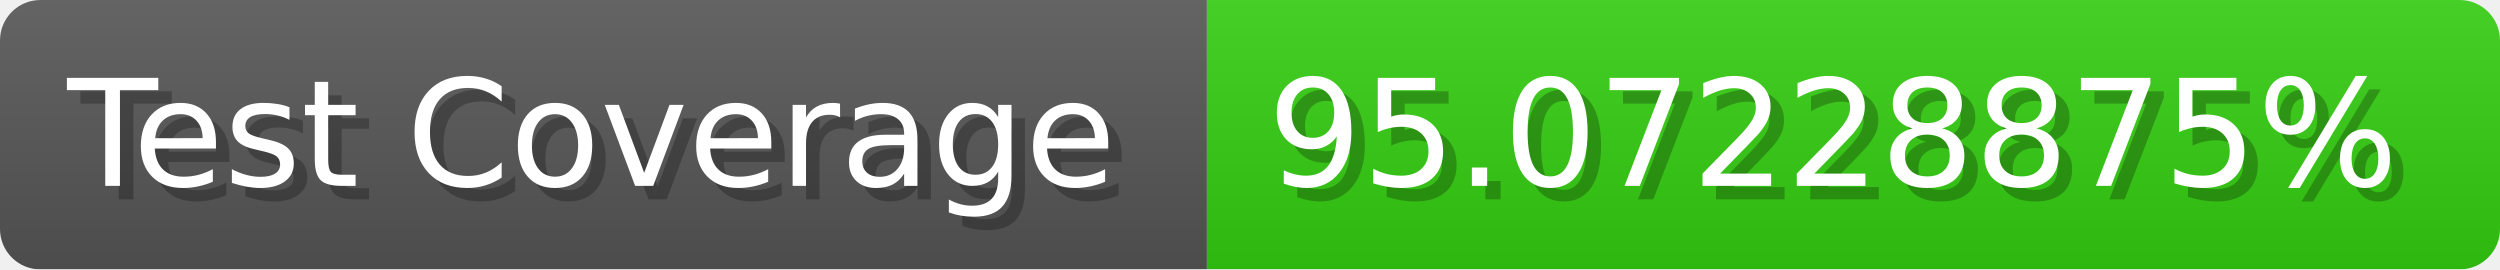
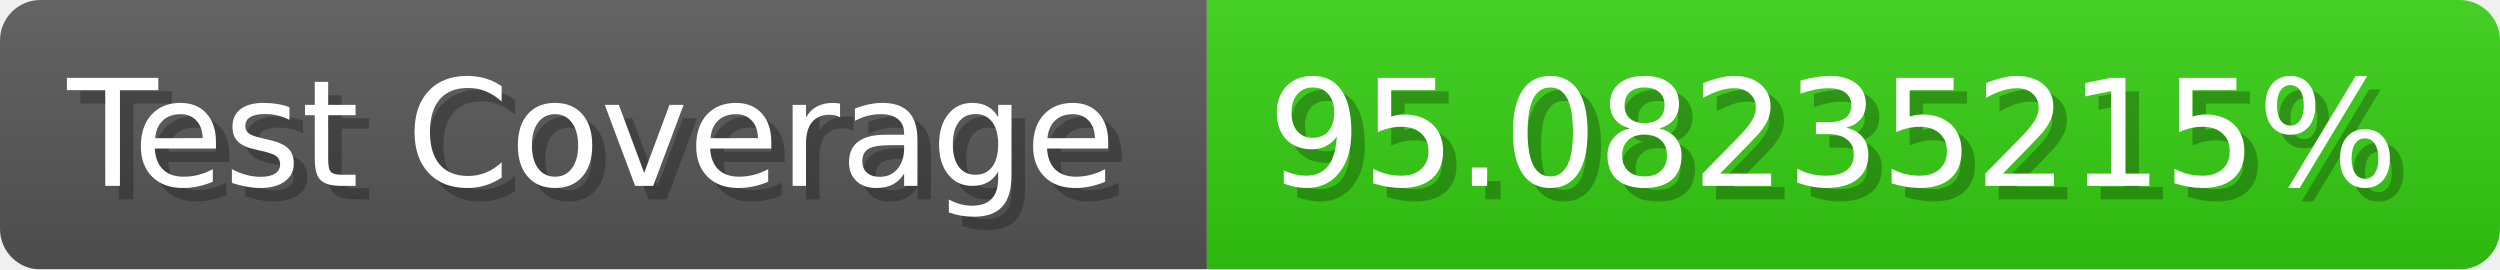
- <svg xmlns="http://www.w3.org/2000/svg" width="185.6" height="20" viewBox="0 0 1856 200" role="img" aria-label="Test Coverage: 95.07228875%">
+ <svg xmlns="http://www.w3.org/2000/svg" width="185.6" height="20" viewBox="0 0 1856 200" role="img" aria-label="Test Coverage: 95.08235215%">
  <linearGradient id="a" x2="0" y2="100%">
    <stop offset="0" stop-opacity=".1" stop-color="#EEE" />
    <stop offset="1" stop-opacity=".1" />
  </linearGradient>
  <mask id="m">
    <rect width="1856" height="200" rx="30" fill="#FFF" />
  </mask>
  <g mask="url(#m)">
    <rect width="896" height="200" fill="#555" />
    <rect width="960" height="200" fill="#3C1" x="896" />
    <rect width="1856" height="200" fill="url(#a)" />
  </g>
  <g aria-hidden="true" fill="#fff" text-anchor="start" font-family="Verdana,DejaVu Sans,sans-serif" font-size="110">
    <text x="60" y="148" textLength="796" fill="#000" opacity="0.25">Test Coverage</text>
    <text x="50" y="138" textLength="796">Test Coverage</text>
-     <text x="951" y="148" textLength="860" fill="#000" opacity="0.25">95.07228875%</text>
-     <text x="941" y="138" textLength="860">95.07228875%</text>
+     <text x="951" y="148" textLength="860" fill="#000" opacity="0.25">95.08235215%</text>
+     <text x="941" y="138" textLength="860">95.08235215%</text>
  </g>
</svg>
